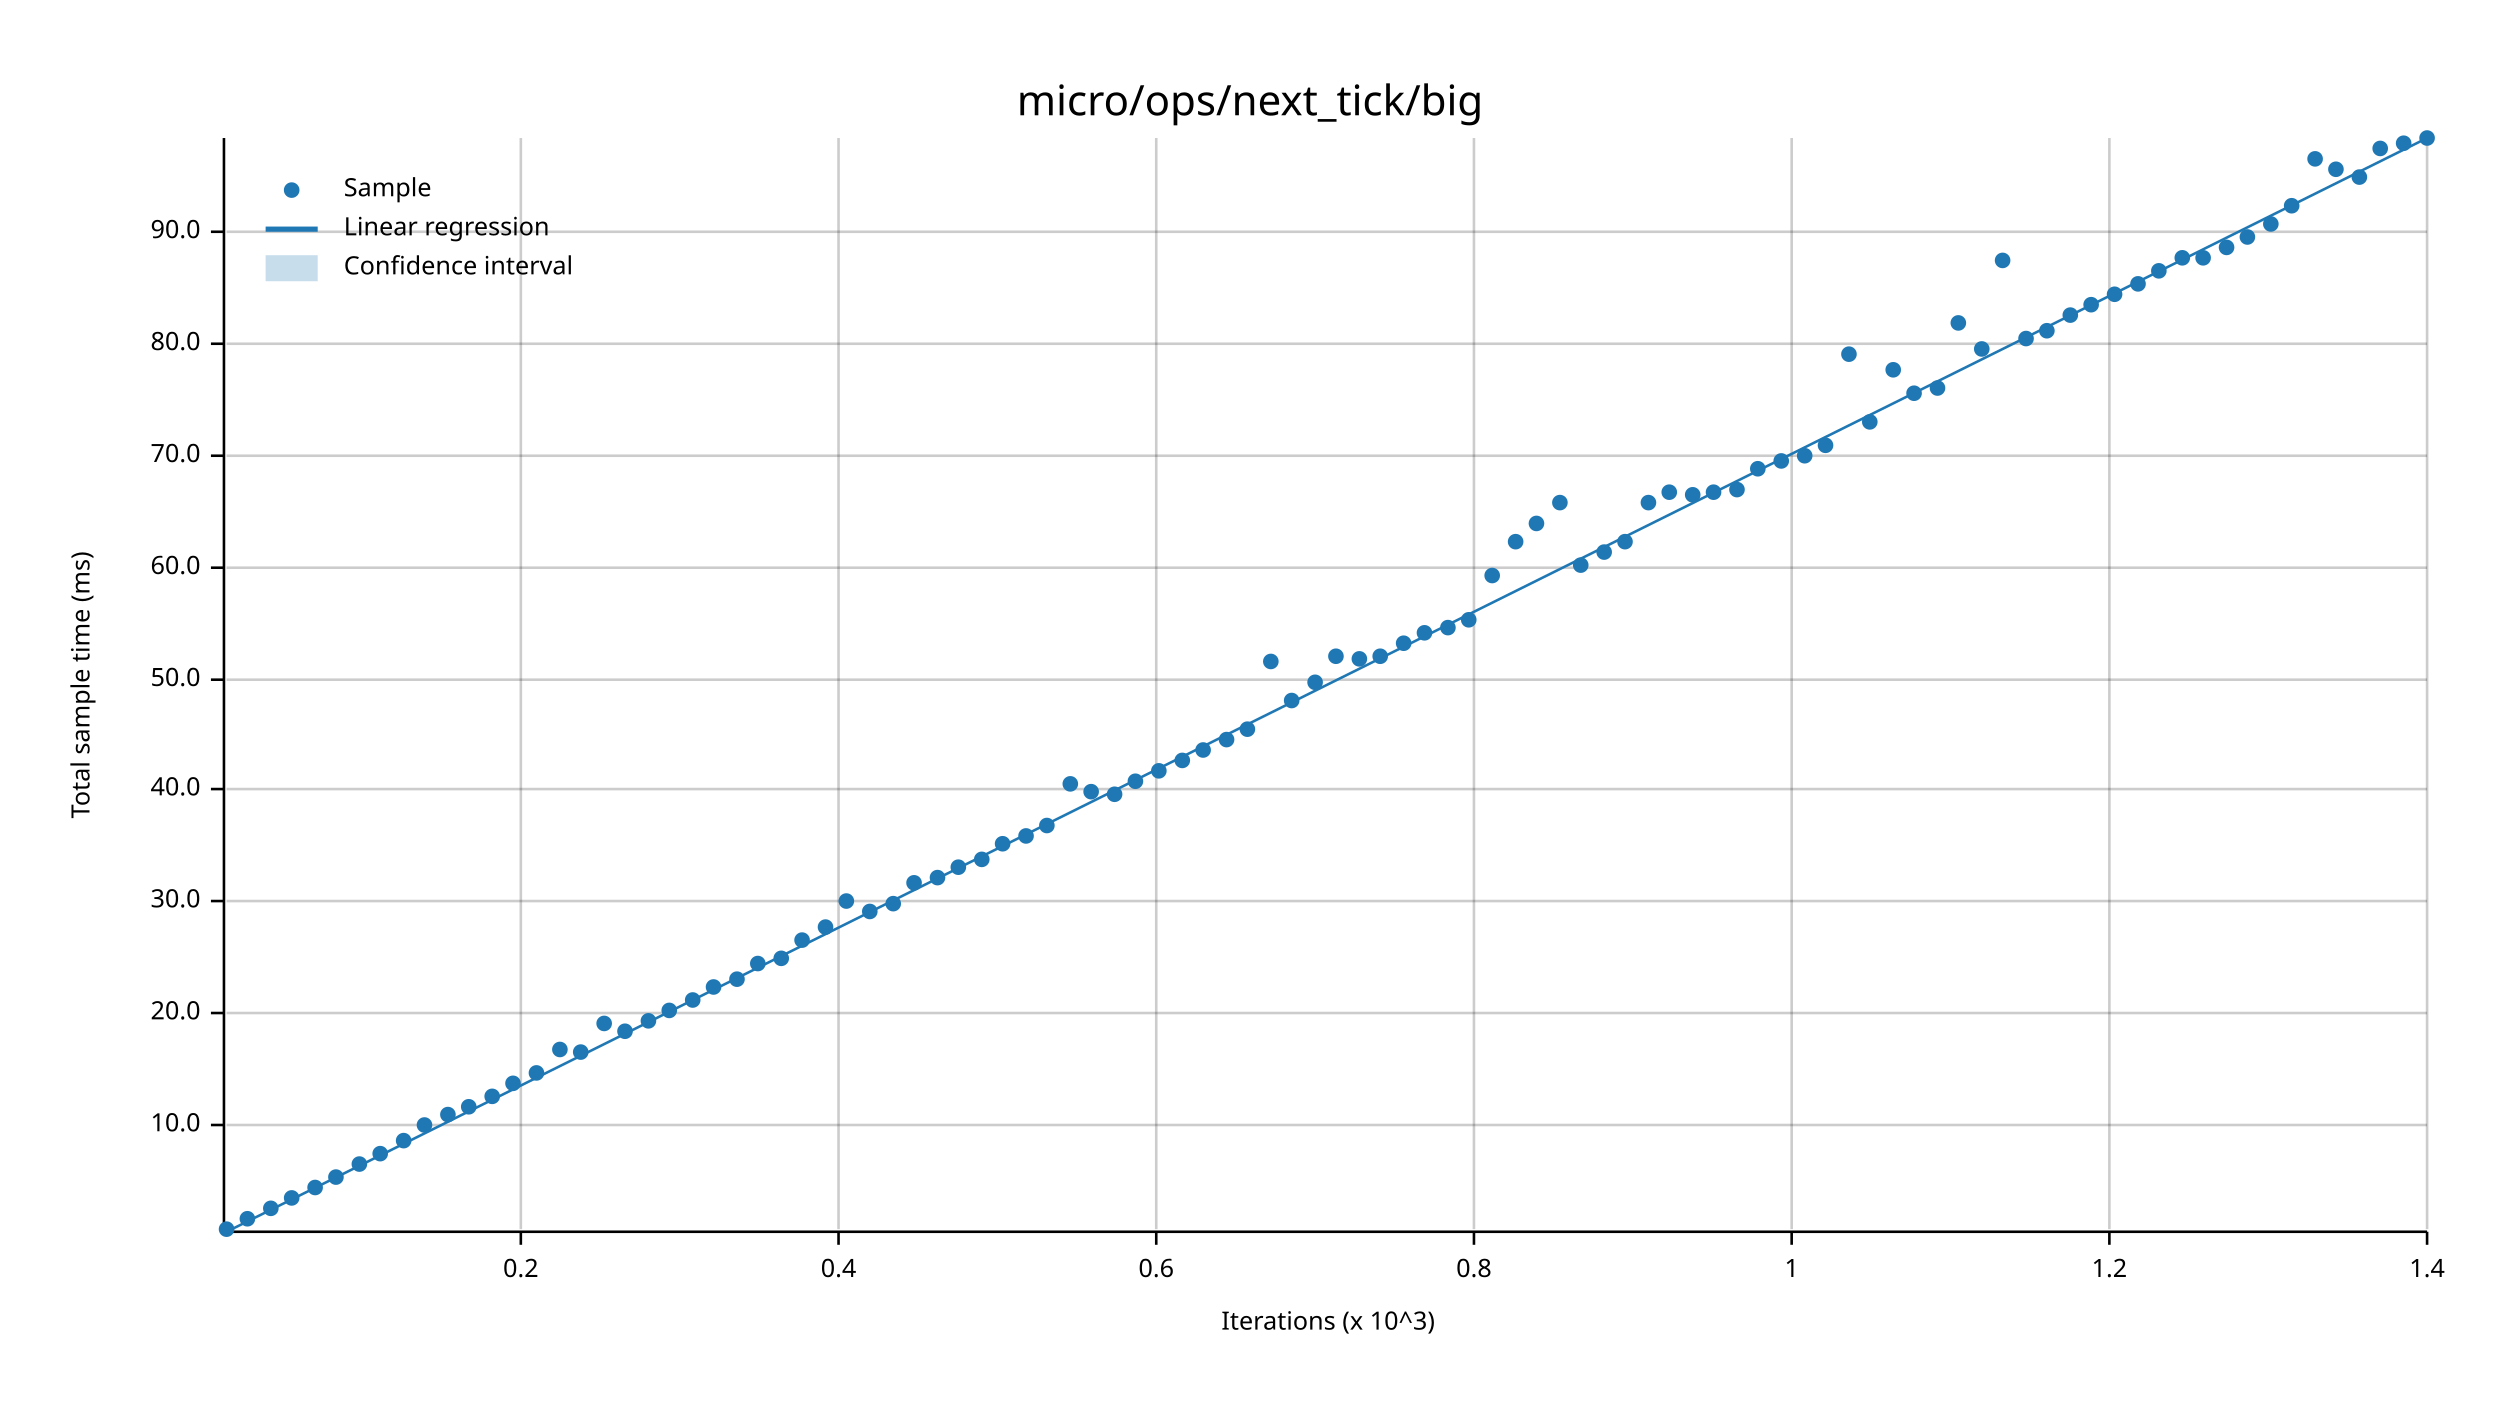
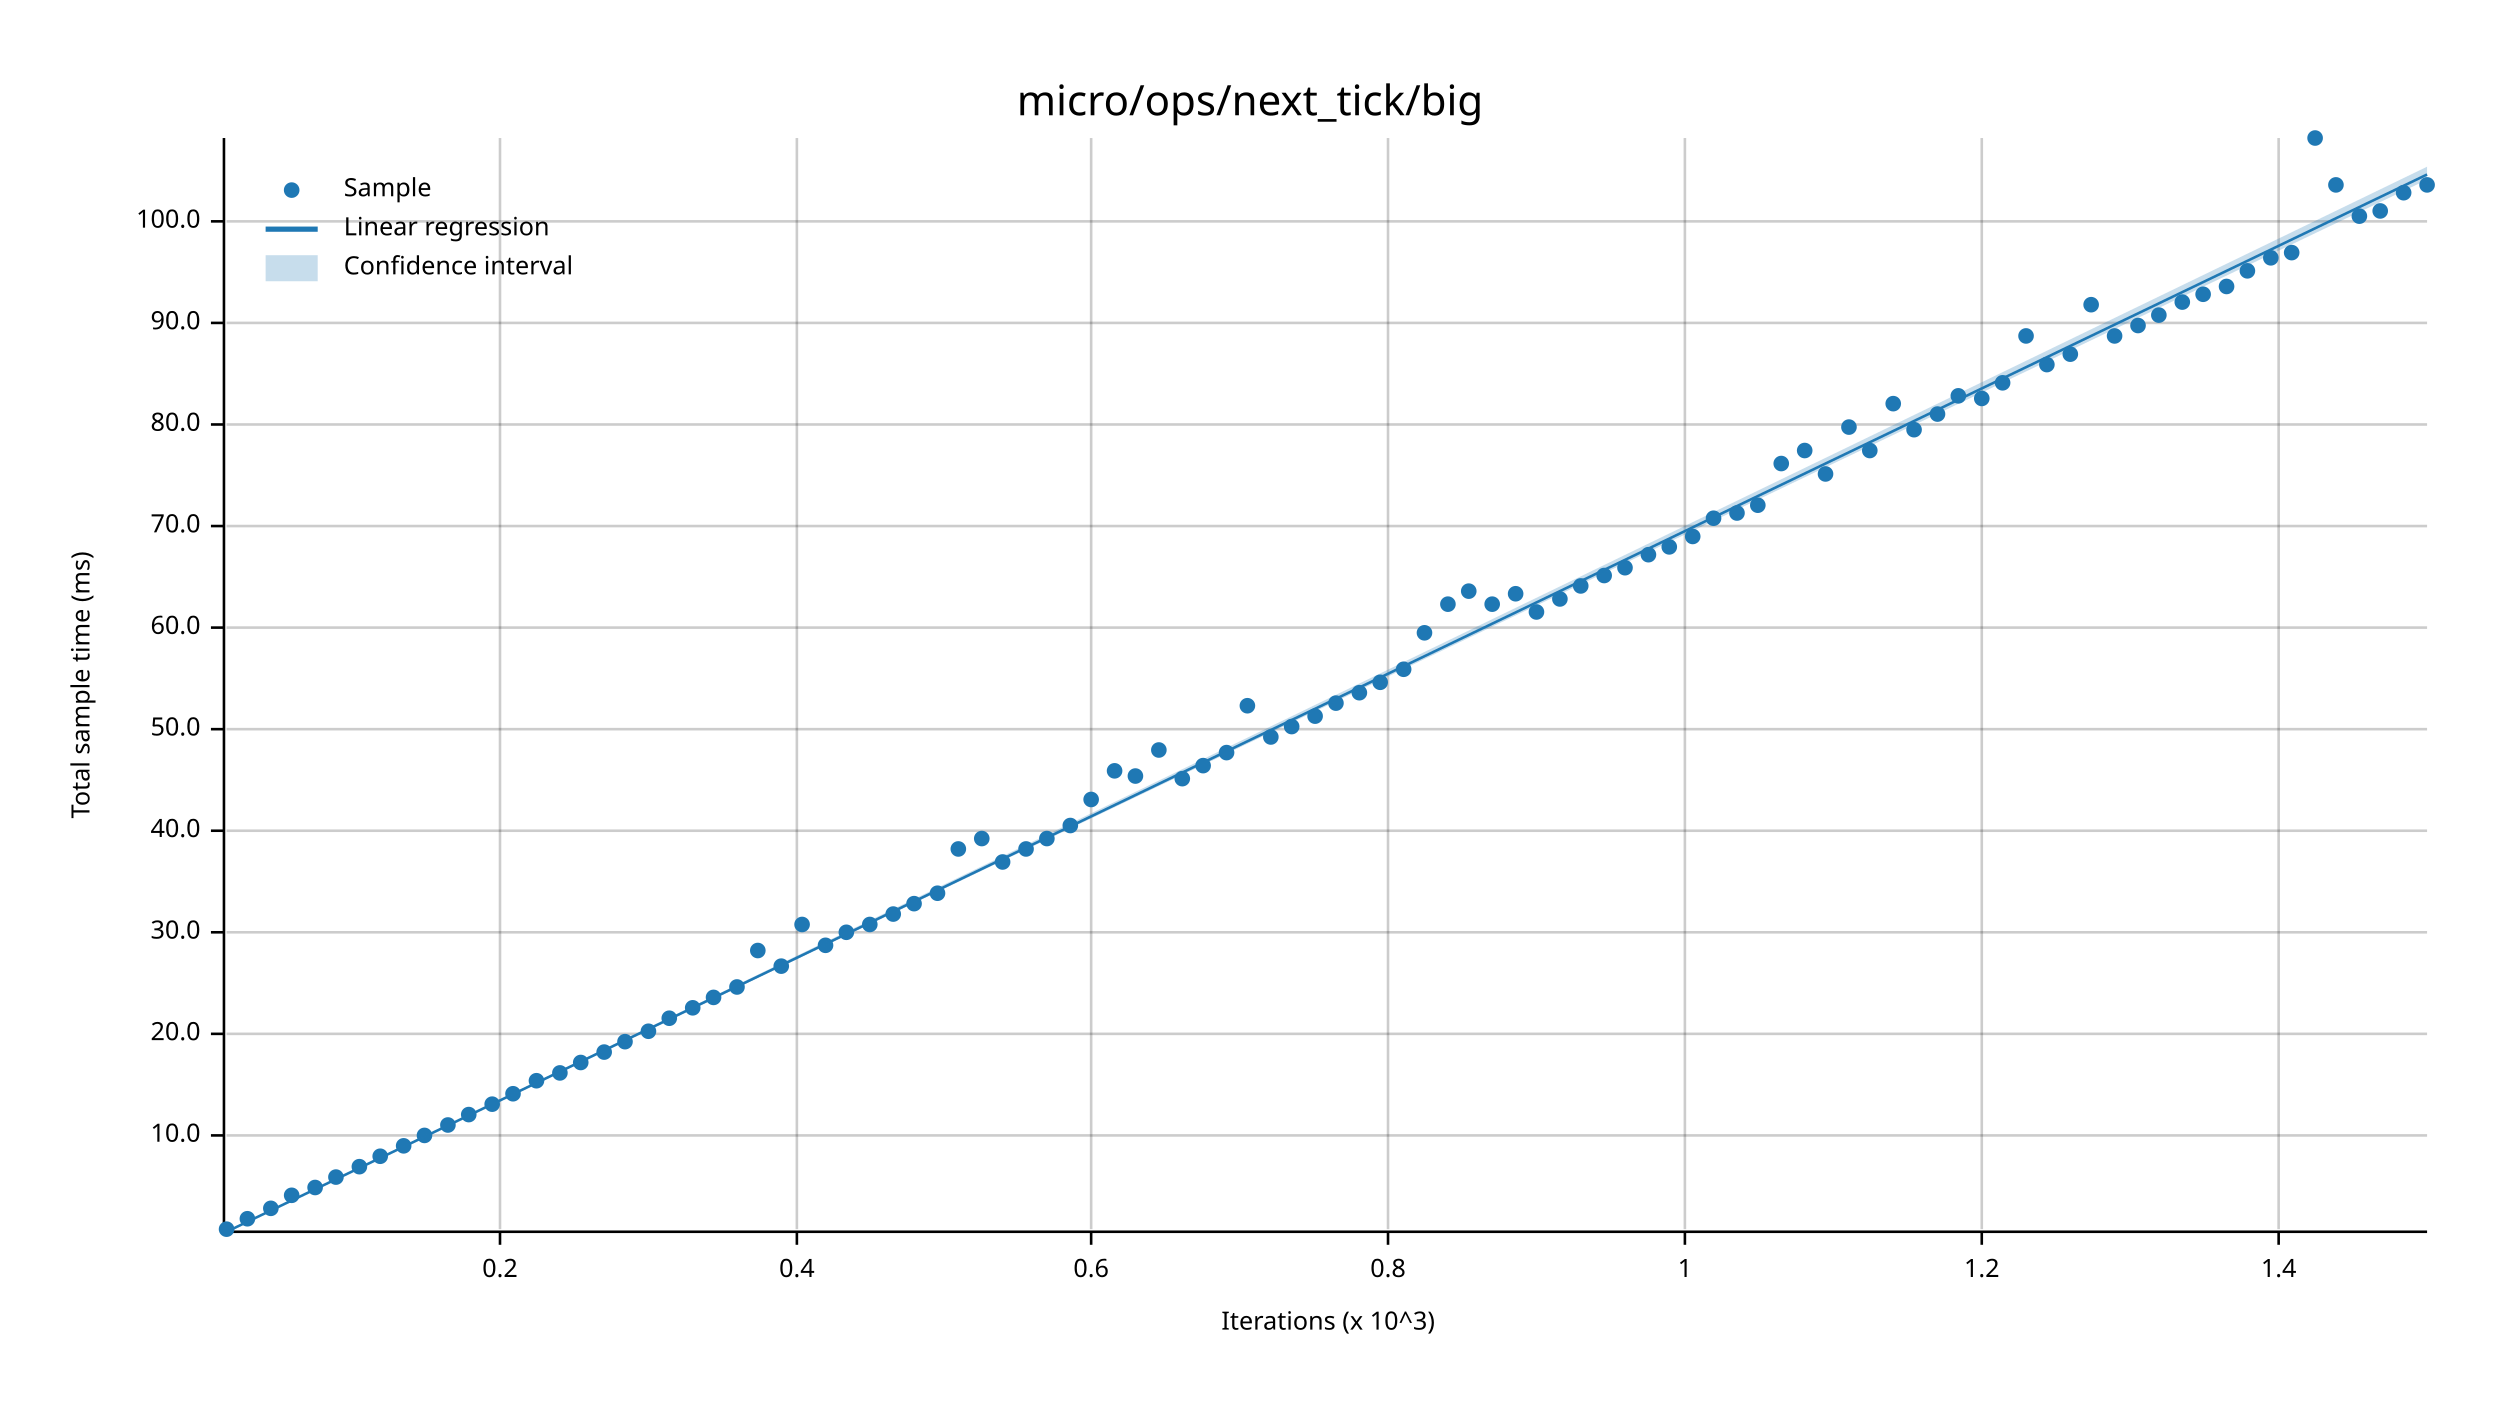
<svg xmlns="http://www.w3.org/2000/svg" width="960" height="540" viewBox="0 0 960 540">
  <text x="480" y="32" dy="0.76em" text-anchor="middle" font-family="sans-serif" font-size="16.129" opacity="1" fill="#000000">
micro/ops/next_tick/big
</text>
  <text x="27" y="263" dy="0.76em" text-anchor="middle" font-family="sans-serif" font-size="9.677" opacity="1" fill="#000000" transform="rotate(270, 27, 263)">
Total sample time (ms)
</text>
  <text x="510" y="513" dy="-0.5ex" text-anchor="middle" font-family="sans-serif" font-size="9.677" opacity="1" fill="#000000">
Iterations (x 10^3)
</text>
-   <line opacity="0.2" stroke="#000000" stroke-width="1" x1="200" y1="472" x2="200" y2="53" />
-   <line opacity="0.2" stroke="#000000" stroke-width="1" x1="322" y1="472" x2="322" y2="53" />
-   <line opacity="0.2" stroke="#000000" stroke-width="1" x1="444" y1="472" x2="444" y2="53" />
-   <line opacity="0.2" stroke="#000000" stroke-width="1" x1="566" y1="472" x2="566" y2="53" />
-   <line opacity="0.2" stroke="#000000" stroke-width="1" x1="688" y1="472" x2="688" y2="53" />
-   <line opacity="0.2" stroke="#000000" stroke-width="1" x1="810" y1="472" x2="810" y2="53" />
-   <line opacity="0.2" stroke="#000000" stroke-width="1" x1="932" y1="472" x2="932" y2="53" />
-   <line opacity="0.2" stroke="#000000" stroke-width="1" x1="87" y1="432" x2="932" y2="432" />
-   <line opacity="0.2" stroke="#000000" stroke-width="1" x1="87" y1="389" x2="932" y2="389" />
-   <line opacity="0.2" stroke="#000000" stroke-width="1" x1="87" y1="346" x2="932" y2="346" />
-   <line opacity="0.2" stroke="#000000" stroke-width="1" x1="87" y1="303" x2="932" y2="303" />
-   <line opacity="0.2" stroke="#000000" stroke-width="1" x1="87" y1="261" x2="932" y2="261" />
-   <line opacity="0.2" stroke="#000000" stroke-width="1" x1="87" y1="218" x2="932" y2="218" />
-   <line opacity="0.2" stroke="#000000" stroke-width="1" x1="87" y1="175" x2="932" y2="175" />
-   <line opacity="0.2" stroke="#000000" stroke-width="1" x1="87" y1="132" x2="932" y2="132" />
-   <line opacity="0.2" stroke="#000000" stroke-width="1" x1="87" y1="89" x2="932" y2="89" />
+   <line opacity="0.2" stroke="#000000" stroke-width="1" x1="192" y1="472" x2="192" y2="53" />
+   <line opacity="0.2" stroke="#000000" stroke-width="1" x1="306" y1="472" x2="306" y2="53" />
+   <line opacity="0.2" stroke="#000000" stroke-width="1" x1="419" y1="472" x2="419" y2="53" />
+   <line opacity="0.2" stroke="#000000" stroke-width="1" x1="533" y1="472" x2="533" y2="53" />
+   <line opacity="0.2" stroke="#000000" stroke-width="1" x1="647" y1="472" x2="647" y2="53" />
+   <line opacity="0.2" stroke="#000000" stroke-width="1" x1="761" y1="472" x2="761" y2="53" />
+   <line opacity="0.2" stroke="#000000" stroke-width="1" x1="875" y1="472" x2="875" y2="53" />
+   <line opacity="0.2" stroke="#000000" stroke-width="1" x1="87" y1="436" x2="932" y2="436" />
+   <line opacity="0.2" stroke="#000000" stroke-width="1" x1="87" y1="397" x2="932" y2="397" />
+   <line opacity="0.2" stroke="#000000" stroke-width="1" x1="87" y1="358" x2="932" y2="358" />
+   <line opacity="0.2" stroke="#000000" stroke-width="1" x1="87" y1="319" x2="932" y2="319" />
+   <line opacity="0.2" stroke="#000000" stroke-width="1" x1="87" y1="280" x2="932" y2="280" />
+   <line opacity="0.2" stroke="#000000" stroke-width="1" x1="87" y1="241" x2="932" y2="241" />
+   <line opacity="0.2" stroke="#000000" stroke-width="1" x1="87" y1="202" x2="932" y2="202" />
+   <line opacity="0.2" stroke="#000000" stroke-width="1" x1="87" y1="163" x2="932" y2="163" />
+   <line opacity="0.2" stroke="#000000" stroke-width="1" x1="87" y1="124" x2="932" y2="124" />
+   <line opacity="0.2" stroke="#000000" stroke-width="1" x1="87" y1="85" x2="932" y2="85" />
  <polyline fill="none" opacity="1" stroke="#000000" stroke-width="1" points="86,53 86,472 " />
-   <text x="77" y="432" dy="0.5ex" text-anchor="end" font-family="sans-serif" font-size="9.677" opacity="1" fill="#000000">
+   <text x="77" y="436" dy="0.5ex" text-anchor="end" font-family="sans-serif" font-size="9.677" opacity="1" fill="#000000">
10.0
</text>
-   <polyline fill="none" opacity="1" stroke="#000000" stroke-width="1" points="81,432 86,432 " />
-   <text x="77" y="389" dy="0.5ex" text-anchor="end" font-family="sans-serif" font-size="9.677" opacity="1" fill="#000000">
+   <polyline fill="none" opacity="1" stroke="#000000" stroke-width="1" points="81,436 86,436 " />
+   <text x="77" y="397" dy="0.5ex" text-anchor="end" font-family="sans-serif" font-size="9.677" opacity="1" fill="#000000">
20.0
</text>
-   <polyline fill="none" opacity="1" stroke="#000000" stroke-width="1" points="81,389 86,389 " />
-   <text x="77" y="346" dy="0.5ex" text-anchor="end" font-family="sans-serif" font-size="9.677" opacity="1" fill="#000000">
+   <polyline fill="none" opacity="1" stroke="#000000" stroke-width="1" points="81,397 86,397 " />
+   <text x="77" y="358" dy="0.5ex" text-anchor="end" font-family="sans-serif" font-size="9.677" opacity="1" fill="#000000">
30.0
</text>
-   <polyline fill="none" opacity="1" stroke="#000000" stroke-width="1" points="81,346 86,346 " />
-   <text x="77" y="303" dy="0.5ex" text-anchor="end" font-family="sans-serif" font-size="9.677" opacity="1" fill="#000000">
+   <polyline fill="none" opacity="1" stroke="#000000" stroke-width="1" points="81,358 86,358 " />
+   <text x="77" y="319" dy="0.5ex" text-anchor="end" font-family="sans-serif" font-size="9.677" opacity="1" fill="#000000">
40.0
</text>
-   <polyline fill="none" opacity="1" stroke="#000000" stroke-width="1" points="81,303 86,303 " />
-   <text x="77" y="261" dy="0.5ex" text-anchor="end" font-family="sans-serif" font-size="9.677" opacity="1" fill="#000000">
+   <polyline fill="none" opacity="1" stroke="#000000" stroke-width="1" points="81,319 86,319 " />
+   <text x="77" y="280" dy="0.5ex" text-anchor="end" font-family="sans-serif" font-size="9.677" opacity="1" fill="#000000">
50.0
</text>
-   <polyline fill="none" opacity="1" stroke="#000000" stroke-width="1" points="81,261 86,261 " />
-   <text x="77" y="218" dy="0.5ex" text-anchor="end" font-family="sans-serif" font-size="9.677" opacity="1" fill="#000000">
+   <polyline fill="none" opacity="1" stroke="#000000" stroke-width="1" points="81,280 86,280 " />
+   <text x="77" y="241" dy="0.5ex" text-anchor="end" font-family="sans-serif" font-size="9.677" opacity="1" fill="#000000">
60.0
</text>
-   <polyline fill="none" opacity="1" stroke="#000000" stroke-width="1" points="81,218 86,218 " />
-   <text x="77" y="175" dy="0.5ex" text-anchor="end" font-family="sans-serif" font-size="9.677" opacity="1" fill="#000000">
+   <polyline fill="none" opacity="1" stroke="#000000" stroke-width="1" points="81,241 86,241 " />
+   <text x="77" y="202" dy="0.5ex" text-anchor="end" font-family="sans-serif" font-size="9.677" opacity="1" fill="#000000">
70.0
</text>
-   <polyline fill="none" opacity="1" stroke="#000000" stroke-width="1" points="81,175 86,175 " />
-   <text x="77" y="132" dy="0.5ex" text-anchor="end" font-family="sans-serif" font-size="9.677" opacity="1" fill="#000000">
+   <polyline fill="none" opacity="1" stroke="#000000" stroke-width="1" points="81,202 86,202 " />
+   <text x="77" y="163" dy="0.5ex" text-anchor="end" font-family="sans-serif" font-size="9.677" opacity="1" fill="#000000">
80.0
</text>
-   <polyline fill="none" opacity="1" stroke="#000000" stroke-width="1" points="81,132 86,132 " />
-   <text x="77" y="89" dy="0.5ex" text-anchor="end" font-family="sans-serif" font-size="9.677" opacity="1" fill="#000000">
+   <polyline fill="none" opacity="1" stroke="#000000" stroke-width="1" points="81,163 86,163 " />
+   <text x="77" y="124" dy="0.5ex" text-anchor="end" font-family="sans-serif" font-size="9.677" opacity="1" fill="#000000">
90.0
</text>
-   <polyline fill="none" opacity="1" stroke="#000000" stroke-width="1" points="81,89 86,89 " />
+   <polyline fill="none" opacity="1" stroke="#000000" stroke-width="1" points="81,124 86,124 " />
+   <text x="77" y="85" dy="0.5ex" text-anchor="end" font-family="sans-serif" font-size="9.677" opacity="1" fill="#000000">
+ 100.0
+ </text>
+   <polyline fill="none" opacity="1" stroke="#000000" stroke-width="1" points="81,85 86,85 " />
  <polyline fill="none" opacity="1" stroke="#000000" stroke-width="1" points="87,473 932,473 " />
-   <text x="200" y="483" dy="0.76em" text-anchor="middle" font-family="sans-serif" font-size="9.677" opacity="1" fill="#000000">
+   <text x="192" y="483" dy="0.76em" text-anchor="middle" font-family="sans-serif" font-size="9.677" opacity="1" fill="#000000">
0.2
</text>
-   <polyline fill="none" opacity="1" stroke="#000000" stroke-width="1" points="200,473 200,478 " />
-   <text x="322" y="483" dy="0.76em" text-anchor="middle" font-family="sans-serif" font-size="9.677" opacity="1" fill="#000000">
+   <polyline fill="none" opacity="1" stroke="#000000" stroke-width="1" points="192,473 192,478 " />
+   <text x="306" y="483" dy="0.76em" text-anchor="middle" font-family="sans-serif" font-size="9.677" opacity="1" fill="#000000">
0.4
</text>
-   <polyline fill="none" opacity="1" stroke="#000000" stroke-width="1" points="322,473 322,478 " />
-   <text x="444" y="483" dy="0.76em" text-anchor="middle" font-family="sans-serif" font-size="9.677" opacity="1" fill="#000000">
+   <polyline fill="none" opacity="1" stroke="#000000" stroke-width="1" points="306,473 306,478 " />
+   <text x="419" y="483" dy="0.76em" text-anchor="middle" font-family="sans-serif" font-size="9.677" opacity="1" fill="#000000">
0.6
</text>
-   <polyline fill="none" opacity="1" stroke="#000000" stroke-width="1" points="444,473 444,478 " />
-   <text x="566" y="483" dy="0.76em" text-anchor="middle" font-family="sans-serif" font-size="9.677" opacity="1" fill="#000000">
+   <polyline fill="none" opacity="1" stroke="#000000" stroke-width="1" points="419,473 419,478 " />
+   <text x="533" y="483" dy="0.76em" text-anchor="middle" font-family="sans-serif" font-size="9.677" opacity="1" fill="#000000">
0.8
</text>
-   <polyline fill="none" opacity="1" stroke="#000000" stroke-width="1" points="566,473 566,478 " />
-   <text x="688" y="483" dy="0.76em" text-anchor="middle" font-family="sans-serif" font-size="9.677" opacity="1" fill="#000000">
+   <polyline fill="none" opacity="1" stroke="#000000" stroke-width="1" points="533,473 533,478 " />
+   <text x="647" y="483" dy="0.76em" text-anchor="middle" font-family="sans-serif" font-size="9.677" opacity="1" fill="#000000">
1
</text>
-   <polyline fill="none" opacity="1" stroke="#000000" stroke-width="1" points="688,473 688,478 " />
-   <text x="810" y="483" dy="0.76em" text-anchor="middle" font-family="sans-serif" font-size="9.677" opacity="1" fill="#000000">
+   <polyline fill="none" opacity="1" stroke="#000000" stroke-width="1" points="647,473 647,478 " />
+   <text x="761" y="483" dy="0.76em" text-anchor="middle" font-family="sans-serif" font-size="9.677" opacity="1" fill="#000000">
1.2
</text>
-   <polyline fill="none" opacity="1" stroke="#000000" stroke-width="1" points="810,473 810,478 " />
-   <text x="932" y="483" dy="0.76em" text-anchor="middle" font-family="sans-serif" font-size="9.677" opacity="1" fill="#000000">
+   <polyline fill="none" opacity="1" stroke="#000000" stroke-width="1" points="761,473 761,478 " />
+   <text x="875" y="483" dy="0.76em" text-anchor="middle" font-family="sans-serif" font-size="9.677" opacity="1" fill="#000000">
1.4
</text>
-   <polyline fill="none" opacity="1" stroke="#000000" stroke-width="1" points="932,473 932,478 " />
+   <polyline fill="none" opacity="1" stroke="#000000" stroke-width="1" points="875,473 875,478 " />
  <circle cx="87" cy="472" r="3" opacity="1" fill="#1F78B4" stroke="none" stroke-width="1" />
  <circle cx="95" cy="468" r="3" opacity="1" fill="#1F78B4" stroke="none" stroke-width="1" />
  <circle cx="104" cy="464" r="3" opacity="1" fill="#1F78B4" stroke="none" stroke-width="1" />
-   <circle cx="112" cy="460" r="3" opacity="1" fill="#1F78B4" stroke="none" stroke-width="1" />
+   <circle cx="112" cy="459" r="3" opacity="1" fill="#1F78B4" stroke="none" stroke-width="1" />
  <circle cx="121" cy="456" r="3" opacity="1" fill="#1F78B4" stroke="none" stroke-width="1" />
  <circle cx="129" cy="452" r="3" opacity="1" fill="#1F78B4" stroke="none" stroke-width="1" />
-   <circle cx="138" cy="447" r="3" opacity="1" fill="#1F78B4" stroke="none" stroke-width="1" />
-   <circle cx="146" cy="443" r="3" opacity="1" fill="#1F78B4" stroke="none" stroke-width="1" />
-   <circle cx="155" cy="438" r="3" opacity="1" fill="#1F78B4" stroke="none" stroke-width="1" />
-   <circle cx="163" cy="432" r="3" opacity="1" fill="#1F78B4" stroke="none" stroke-width="1" />
-   <circle cx="172" cy="428" r="3" opacity="1" fill="#1F78B4" stroke="none" stroke-width="1" />
-   <circle cx="180" cy="425" r="3" opacity="1" fill="#1F78B4" stroke="none" stroke-width="1" />
-   <circle cx="189" cy="421" r="3" opacity="1" fill="#1F78B4" stroke="none" stroke-width="1" />
-   <circle cx="197" cy="416" r="3" opacity="1" fill="#1F78B4" stroke="none" stroke-width="1" />
-   <circle cx="206" cy="412" r="3" opacity="1" fill="#1F78B4" stroke="none" stroke-width="1" />
-   <circle cx="215" cy="403" r="3" opacity="1" fill="#1F78B4" stroke="none" stroke-width="1" />
-   <circle cx="223" cy="404" r="3" opacity="1" fill="#1F78B4" stroke="none" stroke-width="1" />
-   <circle cx="232" cy="393" r="3" opacity="1" fill="#1F78B4" stroke="none" stroke-width="1" />
-   <circle cx="240" cy="396" r="3" opacity="1" fill="#1F78B4" stroke="none" stroke-width="1" />
-   <circle cx="249" cy="392" r="3" opacity="1" fill="#1F78B4" stroke="none" stroke-width="1" />
-   <circle cx="257" cy="388" r="3" opacity="1" fill="#1F78B4" stroke="none" stroke-width="1" />
-   <circle cx="266" cy="384" r="3" opacity="1" fill="#1F78B4" stroke="none" stroke-width="1" />
-   <circle cx="274" cy="379" r="3" opacity="1" fill="#1F78B4" stroke="none" stroke-width="1" />
-   <circle cx="283" cy="376" r="3" opacity="1" fill="#1F78B4" stroke="none" stroke-width="1" />
-   <circle cx="291" cy="370" r="3" opacity="1" fill="#1F78B4" stroke="none" stroke-width="1" />
-   <circle cx="300" cy="368" r="3" opacity="1" fill="#1F78B4" stroke="none" stroke-width="1" />
-   <circle cx="308" cy="361" r="3" opacity="1" fill="#1F78B4" stroke="none" stroke-width="1" />
-   <circle cx="317" cy="356" r="3" opacity="1" fill="#1F78B4" stroke="none" stroke-width="1" />
-   <circle cx="325" cy="346" r="3" opacity="1" fill="#1F78B4" stroke="none" stroke-width="1" />
-   <circle cx="334" cy="350" r="3" opacity="1" fill="#1F78B4" stroke="none" stroke-width="1" />
-   <circle cx="343" cy="347" r="3" opacity="1" fill="#1F78B4" stroke="none" stroke-width="1" />
-   <circle cx="351" cy="339" r="3" opacity="1" fill="#1F78B4" stroke="none" stroke-width="1" />
-   <circle cx="360" cy="337" r="3" opacity="1" fill="#1F78B4" stroke="none" stroke-width="1" />
-   <circle cx="368" cy="333" r="3" opacity="1" fill="#1F78B4" stroke="none" stroke-width="1" />
-   <circle cx="377" cy="330" r="3" opacity="1" fill="#1F78B4" stroke="none" stroke-width="1" />
-   <circle cx="385" cy="324" r="3" opacity="1" fill="#1F78B4" stroke="none" stroke-width="1" />
-   <circle cx="394" cy="321" r="3" opacity="1" fill="#1F78B4" stroke="none" stroke-width="1" />
-   <circle cx="402" cy="317" r="3" opacity="1" fill="#1F78B4" stroke="none" stroke-width="1" />
-   <circle cx="411" cy="301" r="3" opacity="1" fill="#1F78B4" stroke="none" stroke-width="1" />
-   <circle cx="419" cy="304" r="3" opacity="1" fill="#1F78B4" stroke="none" stroke-width="1" />
-   <circle cx="428" cy="305" r="3" opacity="1" fill="#1F78B4" stroke="none" stroke-width="1" />
-   <circle cx="436" cy="300" r="3" opacity="1" fill="#1F78B4" stroke="none" stroke-width="1" />
-   <circle cx="445" cy="296" r="3" opacity="1" fill="#1F78B4" stroke="none" stroke-width="1" />
-   <circle cx="454" cy="292" r="3" opacity="1" fill="#1F78B4" stroke="none" stroke-width="1" />
-   <circle cx="462" cy="288" r="3" opacity="1" fill="#1F78B4" stroke="none" stroke-width="1" />
-   <circle cx="471" cy="284" r="3" opacity="1" fill="#1F78B4" stroke="none" stroke-width="1" />
-   <circle cx="479" cy="280" r="3" opacity="1" fill="#1F78B4" stroke="none" stroke-width="1" />
-   <circle cx="488" cy="254" r="3" opacity="1" fill="#1F78B4" stroke="none" stroke-width="1" />
-   <circle cx="496" cy="269" r="3" opacity="1" fill="#1F78B4" stroke="none" stroke-width="1" />
-   <circle cx="505" cy="262" r="3" opacity="1" fill="#1F78B4" stroke="none" stroke-width="1" />
-   <circle cx="513" cy="252" r="3" opacity="1" fill="#1F78B4" stroke="none" stroke-width="1" />
-   <circle cx="522" cy="253" r="3" opacity="1" fill="#1F78B4" stroke="none" stroke-width="1" />
-   <circle cx="530" cy="252" r="3" opacity="1" fill="#1F78B4" stroke="none" stroke-width="1" />
-   <circle cx="539" cy="247" r="3" opacity="1" fill="#1F78B4" stroke="none" stroke-width="1" />
+   <circle cx="138" cy="448" r="3" opacity="1" fill="#1F78B4" stroke="none" stroke-width="1" />
+   <circle cx="146" cy="444" r="3" opacity="1" fill="#1F78B4" stroke="none" stroke-width="1" />
+   <circle cx="155" cy="440" r="3" opacity="1" fill="#1F78B4" stroke="none" stroke-width="1" />
+   <circle cx="163" cy="436" r="3" opacity="1" fill="#1F78B4" stroke="none" stroke-width="1" />
+   <circle cx="172" cy="432" r="3" opacity="1" fill="#1F78B4" stroke="none" stroke-width="1" />
+   <circle cx="180" cy="428" r="3" opacity="1" fill="#1F78B4" stroke="none" stroke-width="1" />
+   <circle cx="189" cy="424" r="3" opacity="1" fill="#1F78B4" stroke="none" stroke-width="1" />
+   <circle cx="197" cy="420" r="3" opacity="1" fill="#1F78B4" stroke="none" stroke-width="1" />
+   <circle cx="206" cy="415" r="3" opacity="1" fill="#1F78B4" stroke="none" stroke-width="1" />
+   <circle cx="215" cy="412" r="3" opacity="1" fill="#1F78B4" stroke="none" stroke-width="1" />
+   <circle cx="223" cy="408" r="3" opacity="1" fill="#1F78B4" stroke="none" stroke-width="1" />
+   <circle cx="232" cy="404" r="3" opacity="1" fill="#1F78B4" stroke="none" stroke-width="1" />
+   <circle cx="240" cy="400" r="3" opacity="1" fill="#1F78B4" stroke="none" stroke-width="1" />
+   <circle cx="249" cy="396" r="3" opacity="1" fill="#1F78B4" stroke="none" stroke-width="1" />
+   <circle cx="257" cy="391" r="3" opacity="1" fill="#1F78B4" stroke="none" stroke-width="1" />
+   <circle cx="266" cy="387" r="3" opacity="1" fill="#1F78B4" stroke="none" stroke-width="1" />
+   <circle cx="274" cy="383" r="3" opacity="1" fill="#1F78B4" stroke="none" stroke-width="1" />
+   <circle cx="283" cy="379" r="3" opacity="1" fill="#1F78B4" stroke="none" stroke-width="1" />
+   <circle cx="291" cy="365" r="3" opacity="1" fill="#1F78B4" stroke="none" stroke-width="1" />
+   <circle cx="300" cy="371" r="3" opacity="1" fill="#1F78B4" stroke="none" stroke-width="1" />
+   <circle cx="308" cy="355" r="3" opacity="1" fill="#1F78B4" stroke="none" stroke-width="1" />
+   <circle cx="317" cy="363" r="3" opacity="1" fill="#1F78B4" stroke="none" stroke-width="1" />
+   <circle cx="325" cy="358" r="3" opacity="1" fill="#1F78B4" stroke="none" stroke-width="1" />
+   <circle cx="334" cy="355" r="3" opacity="1" fill="#1F78B4" stroke="none" stroke-width="1" />
+   <circle cx="343" cy="351" r="3" opacity="1" fill="#1F78B4" stroke="none" stroke-width="1" />
+   <circle cx="351" cy="347" r="3" opacity="1" fill="#1F78B4" stroke="none" stroke-width="1" />
+   <circle cx="360" cy="343" r="3" opacity="1" fill="#1F78B4" stroke="none" stroke-width="1" />
+   <circle cx="368" cy="326" r="3" opacity="1" fill="#1F78B4" stroke="none" stroke-width="1" />
+   <circle cx="377" cy="322" r="3" opacity="1" fill="#1F78B4" stroke="none" stroke-width="1" />
+   <circle cx="385" cy="331" r="3" opacity="1" fill="#1F78B4" stroke="none" stroke-width="1" />
+   <circle cx="394" cy="326" r="3" opacity="1" fill="#1F78B4" stroke="none" stroke-width="1" />
+   <circle cx="402" cy="322" r="3" opacity="1" fill="#1F78B4" stroke="none" stroke-width="1" />
+   <circle cx="411" cy="317" r="3" opacity="1" fill="#1F78B4" stroke="none" stroke-width="1" />
+   <circle cx="419" cy="307" r="3" opacity="1" fill="#1F78B4" stroke="none" stroke-width="1" />
+   <circle cx="428" cy="296" r="3" opacity="1" fill="#1F78B4" stroke="none" stroke-width="1" />
+   <circle cx="436" cy="298" r="3" opacity="1" fill="#1F78B4" stroke="none" stroke-width="1" />
+   <circle cx="445" cy="288" r="3" opacity="1" fill="#1F78B4" stroke="none" stroke-width="1" />
+   <circle cx="454" cy="299" r="3" opacity="1" fill="#1F78B4" stroke="none" stroke-width="1" />
+   <circle cx="462" cy="294" r="3" opacity="1" fill="#1F78B4" stroke="none" stroke-width="1" />
+   <circle cx="471" cy="289" r="3" opacity="1" fill="#1F78B4" stroke="none" stroke-width="1" />
+   <circle cx="479" cy="271" r="3" opacity="1" fill="#1F78B4" stroke="none" stroke-width="1" />
+   <circle cx="488" cy="283" r="3" opacity="1" fill="#1F78B4" stroke="none" stroke-width="1" />
+   <circle cx="496" cy="279" r="3" opacity="1" fill="#1F78B4" stroke="none" stroke-width="1" />
+   <circle cx="505" cy="275" r="3" opacity="1" fill="#1F78B4" stroke="none" stroke-width="1" />
+   <circle cx="513" cy="270" r="3" opacity="1" fill="#1F78B4" stroke="none" stroke-width="1" />
+   <circle cx="522" cy="266" r="3" opacity="1" fill="#1F78B4" stroke="none" stroke-width="1" />
+   <circle cx="530" cy="262" r="3" opacity="1" fill="#1F78B4" stroke="none" stroke-width="1" />
+   <circle cx="539" cy="257" r="3" opacity="1" fill="#1F78B4" stroke="none" stroke-width="1" />
  <circle cx="547" cy="243" r="3" opacity="1" fill="#1F78B4" stroke="none" stroke-width="1" />
-   <circle cx="556" cy="241" r="3" opacity="1" fill="#1F78B4" stroke="none" stroke-width="1" />
-   <circle cx="564" cy="238" r="3" opacity="1" fill="#1F78B4" stroke="none" stroke-width="1" />
-   <circle cx="573" cy="221" r="3" opacity="1" fill="#1F78B4" stroke="none" stroke-width="1" />
-   <circle cx="582" cy="208" r="3" opacity="1" fill="#1F78B4" stroke="none" stroke-width="1" />
-   <circle cx="590" cy="201" r="3" opacity="1" fill="#1F78B4" stroke="none" stroke-width="1" />
-   <circle cx="599" cy="193" r="3" opacity="1" fill="#1F78B4" stroke="none" stroke-width="1" />
-   <circle cx="607" cy="217" r="3" opacity="1" fill="#1F78B4" stroke="none" stroke-width="1" />
-   <circle cx="616" cy="212" r="3" opacity="1" fill="#1F78B4" stroke="none" stroke-width="1" />
-   <circle cx="624" cy="208" r="3" opacity="1" fill="#1F78B4" stroke="none" stroke-width="1" />
-   <circle cx="633" cy="193" r="3" opacity="1" fill="#1F78B4" stroke="none" stroke-width="1" />
-   <circle cx="641" cy="189" r="3" opacity="1" fill="#1F78B4" stroke="none" stroke-width="1" />
-   <circle cx="650" cy="190" r="3" opacity="1" fill="#1F78B4" stroke="none" stroke-width="1" />
-   <circle cx="658" cy="189" r="3" opacity="1" fill="#1F78B4" stroke="none" stroke-width="1" />
-   <circle cx="667" cy="188" r="3" opacity="1" fill="#1F78B4" stroke="none" stroke-width="1" />
-   <circle cx="675" cy="180" r="3" opacity="1" fill="#1F78B4" stroke="none" stroke-width="1" />
-   <circle cx="684" cy="177" r="3" opacity="1" fill="#1F78B4" stroke="none" stroke-width="1" />
-   <circle cx="693" cy="175" r="3" opacity="1" fill="#1F78B4" stroke="none" stroke-width="1" />
-   <circle cx="701" cy="171" r="3" opacity="1" fill="#1F78B4" stroke="none" stroke-width="1" />
-   <circle cx="710" cy="136" r="3" opacity="1" fill="#1F78B4" stroke="none" stroke-width="1" />
-   <circle cx="718" cy="162" r="3" opacity="1" fill="#1F78B4" stroke="none" stroke-width="1" />
-   <circle cx="727" cy="142" r="3" opacity="1" fill="#1F78B4" stroke="none" stroke-width="1" />
-   <circle cx="735" cy="151" r="3" opacity="1" fill="#1F78B4" stroke="none" stroke-width="1" />
-   <circle cx="744" cy="149" r="3" opacity="1" fill="#1F78B4" stroke="none" stroke-width="1" />
-   <circle cx="752" cy="124" r="3" opacity="1" fill="#1F78B4" stroke="none" stroke-width="1" />
-   <circle cx="761" cy="134" r="3" opacity="1" fill="#1F78B4" stroke="none" stroke-width="1" />
-   <circle cx="769" cy="100" r="3" opacity="1" fill="#1F78B4" stroke="none" stroke-width="1" />
-   <circle cx="778" cy="130" r="3" opacity="1" fill="#1F78B4" stroke="none" stroke-width="1" />
-   <circle cx="786" cy="127" r="3" opacity="1" fill="#1F78B4" stroke="none" stroke-width="1" />
-   <circle cx="795" cy="121" r="3" opacity="1" fill="#1F78B4" stroke="none" stroke-width="1" />
+   <circle cx="556" cy="232" r="3" opacity="1" fill="#1F78B4" stroke="none" stroke-width="1" />
+   <circle cx="564" cy="227" r="3" opacity="1" fill="#1F78B4" stroke="none" stroke-width="1" />
+   <circle cx="573" cy="232" r="3" opacity="1" fill="#1F78B4" stroke="none" stroke-width="1" />
+   <circle cx="582" cy="228" r="3" opacity="1" fill="#1F78B4" stroke="none" stroke-width="1" />
+   <circle cx="590" cy="235" r="3" opacity="1" fill="#1F78B4" stroke="none" stroke-width="1" />
+   <circle cx="599" cy="230" r="3" opacity="1" fill="#1F78B4" stroke="none" stroke-width="1" />
+   <circle cx="607" cy="225" r="3" opacity="1" fill="#1F78B4" stroke="none" stroke-width="1" />
+   <circle cx="616" cy="221" r="3" opacity="1" fill="#1F78B4" stroke="none" stroke-width="1" />
+   <circle cx="624" cy="218" r="3" opacity="1" fill="#1F78B4" stroke="none" stroke-width="1" />
+   <circle cx="633" cy="213" r="3" opacity="1" fill="#1F78B4" stroke="none" stroke-width="1" />
+   <circle cx="641" cy="210" r="3" opacity="1" fill="#1F78B4" stroke="none" stroke-width="1" />
+   <circle cx="650" cy="206" r="3" opacity="1" fill="#1F78B4" stroke="none" stroke-width="1" />
+   <circle cx="658" cy="199" r="3" opacity="1" fill="#1F78B4" stroke="none" stroke-width="1" />
+   <circle cx="667" cy="197" r="3" opacity="1" fill="#1F78B4" stroke="none" stroke-width="1" />
+   <circle cx="675" cy="194" r="3" opacity="1" fill="#1F78B4" stroke="none" stroke-width="1" />
+   <circle cx="684" cy="178" r="3" opacity="1" fill="#1F78B4" stroke="none" stroke-width="1" />
+   <circle cx="693" cy="173" r="3" opacity="1" fill="#1F78B4" stroke="none" stroke-width="1" />
+   <circle cx="701" cy="182" r="3" opacity="1" fill="#1F78B4" stroke="none" stroke-width="1" />
+   <circle cx="710" cy="164" r="3" opacity="1" fill="#1F78B4" stroke="none" stroke-width="1" />
+   <circle cx="718" cy="173" r="3" opacity="1" fill="#1F78B4" stroke="none" stroke-width="1" />
+   <circle cx="727" cy="155" r="3" opacity="1" fill="#1F78B4" stroke="none" stroke-width="1" />
+   <circle cx="735" cy="165" r="3" opacity="1" fill="#1F78B4" stroke="none" stroke-width="1" />
+   <circle cx="744" cy="159" r="3" opacity="1" fill="#1F78B4" stroke="none" stroke-width="1" />
+   <circle cx="752" cy="152" r="3" opacity="1" fill="#1F78B4" stroke="none" stroke-width="1" />
+   <circle cx="761" cy="153" r="3" opacity="1" fill="#1F78B4" stroke="none" stroke-width="1" />
+   <circle cx="769" cy="147" r="3" opacity="1" fill="#1F78B4" stroke="none" stroke-width="1" />
+   <circle cx="778" cy="129" r="3" opacity="1" fill="#1F78B4" stroke="none" stroke-width="1" />
+   <circle cx="786" cy="140" r="3" opacity="1" fill="#1F78B4" stroke="none" stroke-width="1" />
+   <circle cx="795" cy="136" r="3" opacity="1" fill="#1F78B4" stroke="none" stroke-width="1" />
  <circle cx="803" cy="117" r="3" opacity="1" fill="#1F78B4" stroke="none" stroke-width="1" />
-   <circle cx="812" cy="113" r="3" opacity="1" fill="#1F78B4" stroke="none" stroke-width="1" />
-   <circle cx="821" cy="109" r="3" opacity="1" fill="#1F78B4" stroke="none" stroke-width="1" />
-   <circle cx="829" cy="104" r="3" opacity="1" fill="#1F78B4" stroke="none" stroke-width="1" />
-   <circle cx="838" cy="99" r="3" opacity="1" fill="#1F78B4" stroke="none" stroke-width="1" />
-   <circle cx="846" cy="99" r="3" opacity="1" fill="#1F78B4" stroke="none" stroke-width="1" />
-   <circle cx="855" cy="95" r="3" opacity="1" fill="#1F78B4" stroke="none" stroke-width="1" />
-   <circle cx="863" cy="91" r="3" opacity="1" fill="#1F78B4" stroke="none" stroke-width="1" />
-   <circle cx="872" cy="86" r="3" opacity="1" fill="#1F78B4" stroke="none" stroke-width="1" />
-   <circle cx="880" cy="79" r="3" opacity="1" fill="#1F78B4" stroke="none" stroke-width="1" />
-   <circle cx="889" cy="61" r="3" opacity="1" fill="#1F78B4" stroke="none" stroke-width="1" />
-   <circle cx="897" cy="65" r="3" opacity="1" fill="#1F78B4" stroke="none" stroke-width="1" />
-   <circle cx="906" cy="68" r="3" opacity="1" fill="#1F78B4" stroke="none" stroke-width="1" />
-   <circle cx="914" cy="57" r="3" opacity="1" fill="#1F78B4" stroke="none" stroke-width="1" />
-   <circle cx="923" cy="55" r="3" opacity="1" fill="#1F78B4" stroke="none" stroke-width="1" />
-   <circle cx="932" cy="53" r="3" opacity="1" fill="#1F78B4" stroke="none" stroke-width="1" />
-   <polyline fill="none" opacity="1" stroke="#1F78B4" stroke-width="1" points="87,473 932,53 " />
-   <polygon opacity="0.25" fill="#1F78B4" points="87,473 932,53 932,53 " />
+   <circle cx="812" cy="129" r="3" opacity="1" fill="#1F78B4" stroke="none" stroke-width="1" />
+   <circle cx="821" cy="125" r="3" opacity="1" fill="#1F78B4" stroke="none" stroke-width="1" />
+   <circle cx="829" cy="121" r="3" opacity="1" fill="#1F78B4" stroke="none" stroke-width="1" />
+   <circle cx="838" cy="116" r="3" opacity="1" fill="#1F78B4" stroke="none" stroke-width="1" />
+   <circle cx="846" cy="113" r="3" opacity="1" fill="#1F78B4" stroke="none" stroke-width="1" />
+   <circle cx="855" cy="110" r="3" opacity="1" fill="#1F78B4" stroke="none" stroke-width="1" />
+   <circle cx="863" cy="104" r="3" opacity="1" fill="#1F78B4" stroke="none" stroke-width="1" />
+   <circle cx="872" cy="99" r="3" opacity="1" fill="#1F78B4" stroke="none" stroke-width="1" />
+   <circle cx="880" cy="97" r="3" opacity="1" fill="#1F78B4" stroke="none" stroke-width="1" />
+   <circle cx="889" cy="53" r="3" opacity="1" fill="#1F78B4" stroke="none" stroke-width="1" />
+   <circle cx="897" cy="71" r="3" opacity="1" fill="#1F78B4" stroke="none" stroke-width="1" />
+   <circle cx="906" cy="83" r="3" opacity="1" fill="#1F78B4" stroke="none" stroke-width="1" />
+   <circle cx="914" cy="81" r="3" opacity="1" fill="#1F78B4" stroke="none" stroke-width="1" />
+   <circle cx="923" cy="74" r="3" opacity="1" fill="#1F78B4" stroke="none" stroke-width="1" />
+   <circle cx="932" cy="71" r="3" opacity="1" fill="#1F78B4" stroke="none" stroke-width="1" />
+   <polyline fill="none" opacity="1" stroke="#1F78B4" stroke-width="1" points="87,473 932,67 " />
+   <polygon opacity="0.25" fill="#1F78B4" points="87,473 932,69 932,64 " />
  <text x="132" y="68" dy="0.76em" text-anchor="start" font-family="sans-serif" font-size="9.677" opacity="1" fill="#000000">
Sample
</text>
  <text x="132" y="83" dy="0.76em" text-anchor="start" font-family="sans-serif" font-size="9.677" opacity="1" fill="#000000">
Linear regression
</text>
  <text x="132" y="98" dy="0.76em" text-anchor="start" font-family="sans-serif" font-size="9.677" opacity="1" fill="#000000">
Confidence interval
</text>
  <circle cx="112" cy="73" r="3" opacity="1" fill="#1F78B4" stroke="none" stroke-width="1" />
  <polyline fill="none" opacity="1" stroke="#1F78B4" stroke-width="2" points="102,88 122,88 " />
  <rect x="102" y="98" width="20" height="10" opacity="0.25" fill="#1F78B4" stroke="none" />
</svg>
